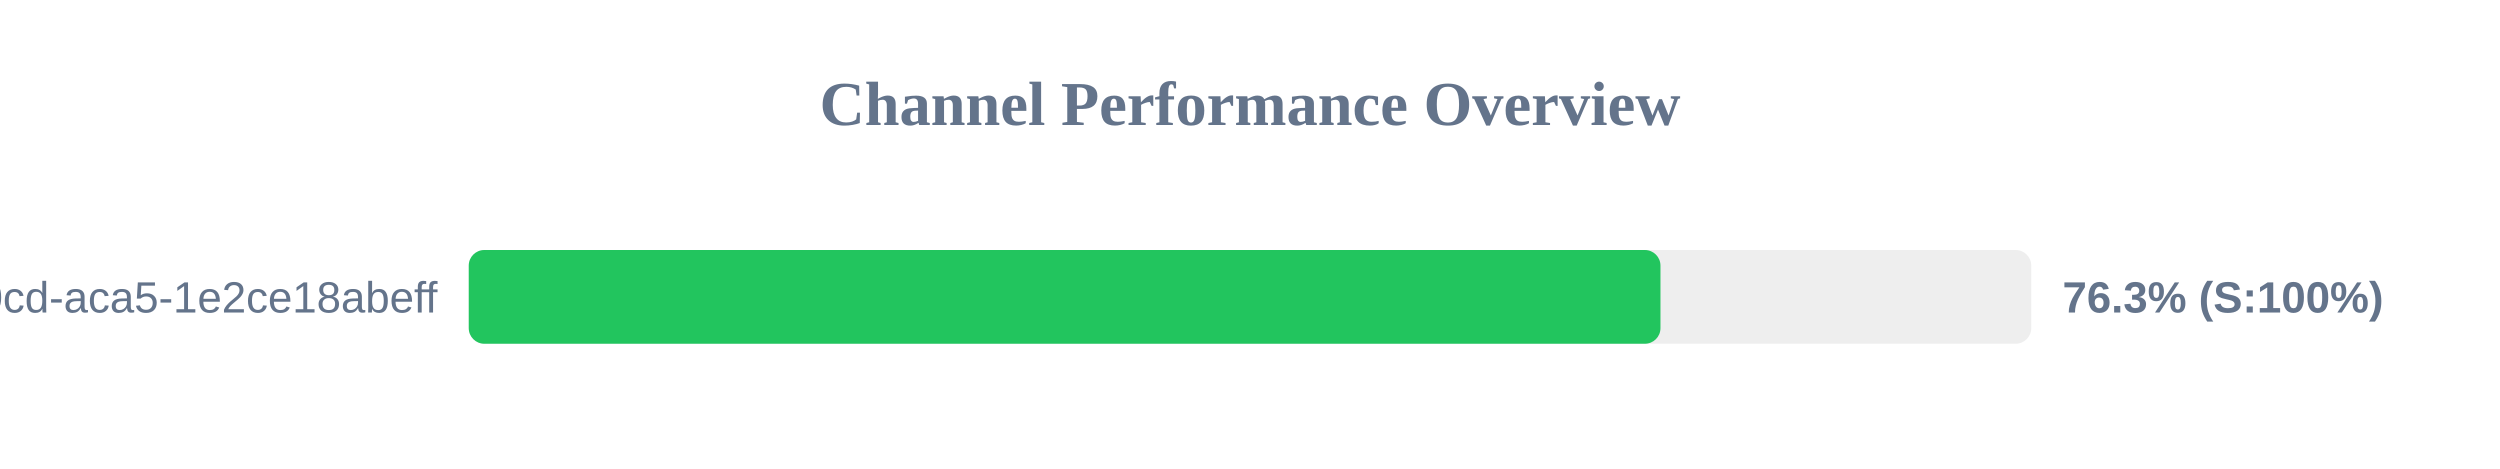
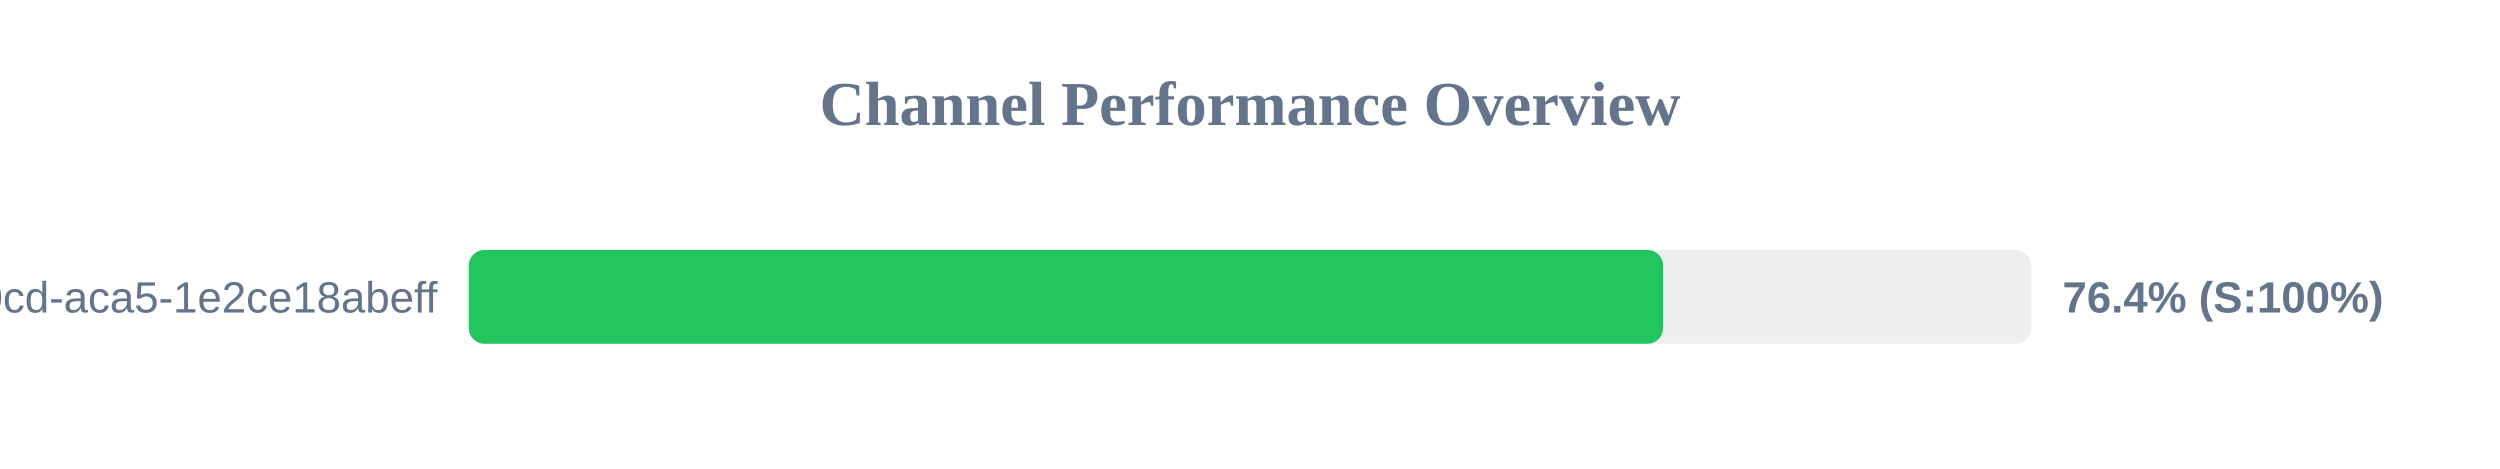
<svg xmlns="http://www.w3.org/2000/svg" width="800" height="150" version="1.1">
  <style>
        .row { font: 14px Arial; fill: #64748b; }
        .score { font: bold 14px Arial; fill: #64748b; }
    </style>
  <text x="400" y="40" text-anchor="middle" font-size="20px" font-weight="bold" fill="#64748b">Channel Performance Overview</text>
  <rect x="150" y="80" width="500" height="30" fill="#eee" rx="5" />
-   <rect x="150" y="80" width="381.35" height="30" fill="#22c55e" rx="5" />
+   <rect x="150" y="80" width="382.2" height="30" fill="#22c55e" rx="5" />
  <text x="140" y="100" text-anchor="end" class="row">?uuid=ebbeef45-0fd8-40cd-aca5-1e2ce18abeff</text>
-   <text x="660" y="100" text-anchor="start" class="score">76.3% (S:100%)</text>
+   <text x="660" y="100" text-anchor="start" class="score">76.4% (S:100%)</text>
</svg>
